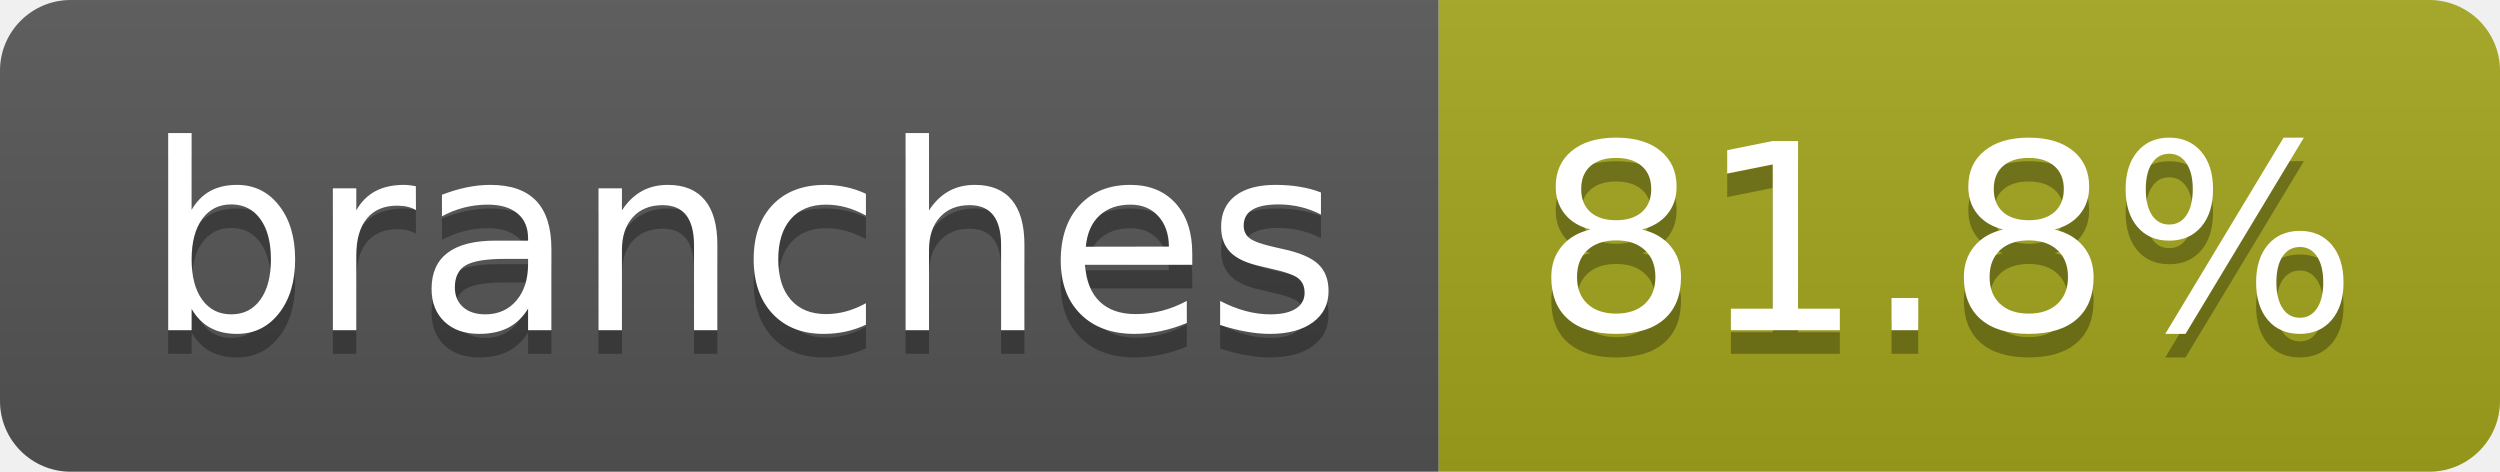
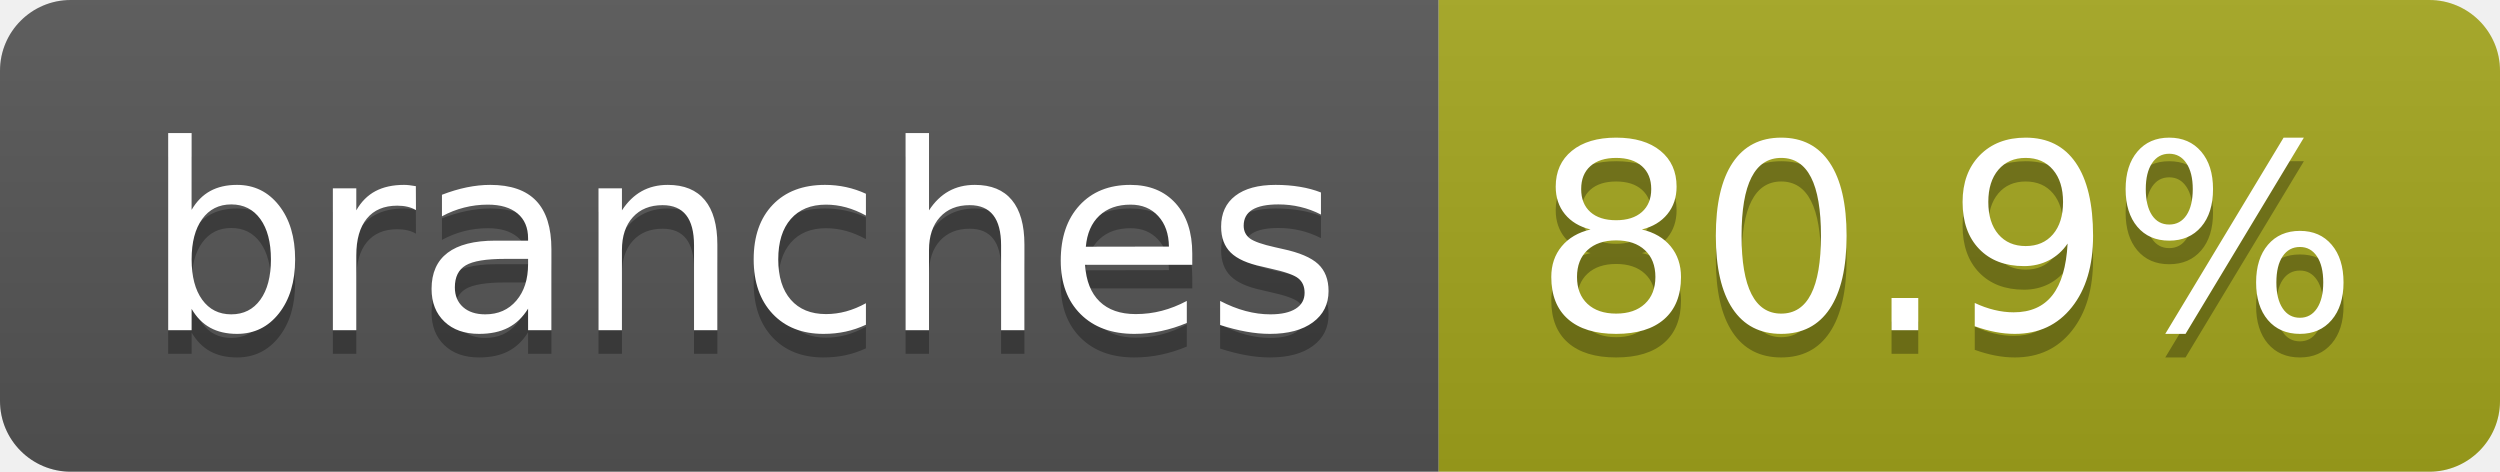
- <svg xmlns="http://www.w3.org/2000/svg" width="106" height="20" role="img" aria-label="branches: 81.8%">
+ <svg xmlns="http://www.w3.org/2000/svg" width="106" height="20" role="img" aria-label="branches: 80.9%">
  <linearGradient id="s" x2="0" y2="100%">
    <stop offset="0" stop-color="#bbb" stop-opacity=".1" />
    <stop offset="1" stop-opacity=".1" />
  </linearGradient>
  <clipPath id="r">
    <rect width="106" height="20" rx="3" fill="#fff" />
  </clipPath>
  <g clip-path="url(#r)">
    <rect width="61" height="20" fill="#555" />
    <rect x="61" width="45" height="20" fill="#a4a61d" />
    <rect width="106" height="20" fill="url(#s)" />
  </g>
  <g fill="#fff" text-anchor="middle" font-family="Verdana,Geneva,DejaVu Sans,sans-serif" text-rendering="geometricPrecision" font-size="110">
    <text aria-hidden="true" x="315" y="150" fill="#010101" fill-opacity=".3" transform="scale(.1)" textLength="507">branches</text>
    <text x="315" y="140" transform="scale(.1)" fill="#fff" textLength="507">branches</text>
-     <text aria-hidden="true" x="825" y="150" fill="#010101" fill-opacity=".3" transform="scale(.1)" textLength="350">81.8%</text>
-     <text x="825" y="140" transform="scale(.1)" fill="#fff" textLength="350">81.8%</text>
+     <text aria-hidden="true" x="825" y="150" fill="#010101" fill-opacity=".3" transform="scale(.1)" textLength="350">80.9%</text>
+     <text x="825" y="140" transform="scale(.1)" fill="#fff" textLength="350">80.9%</text>
  </g>
</svg>
